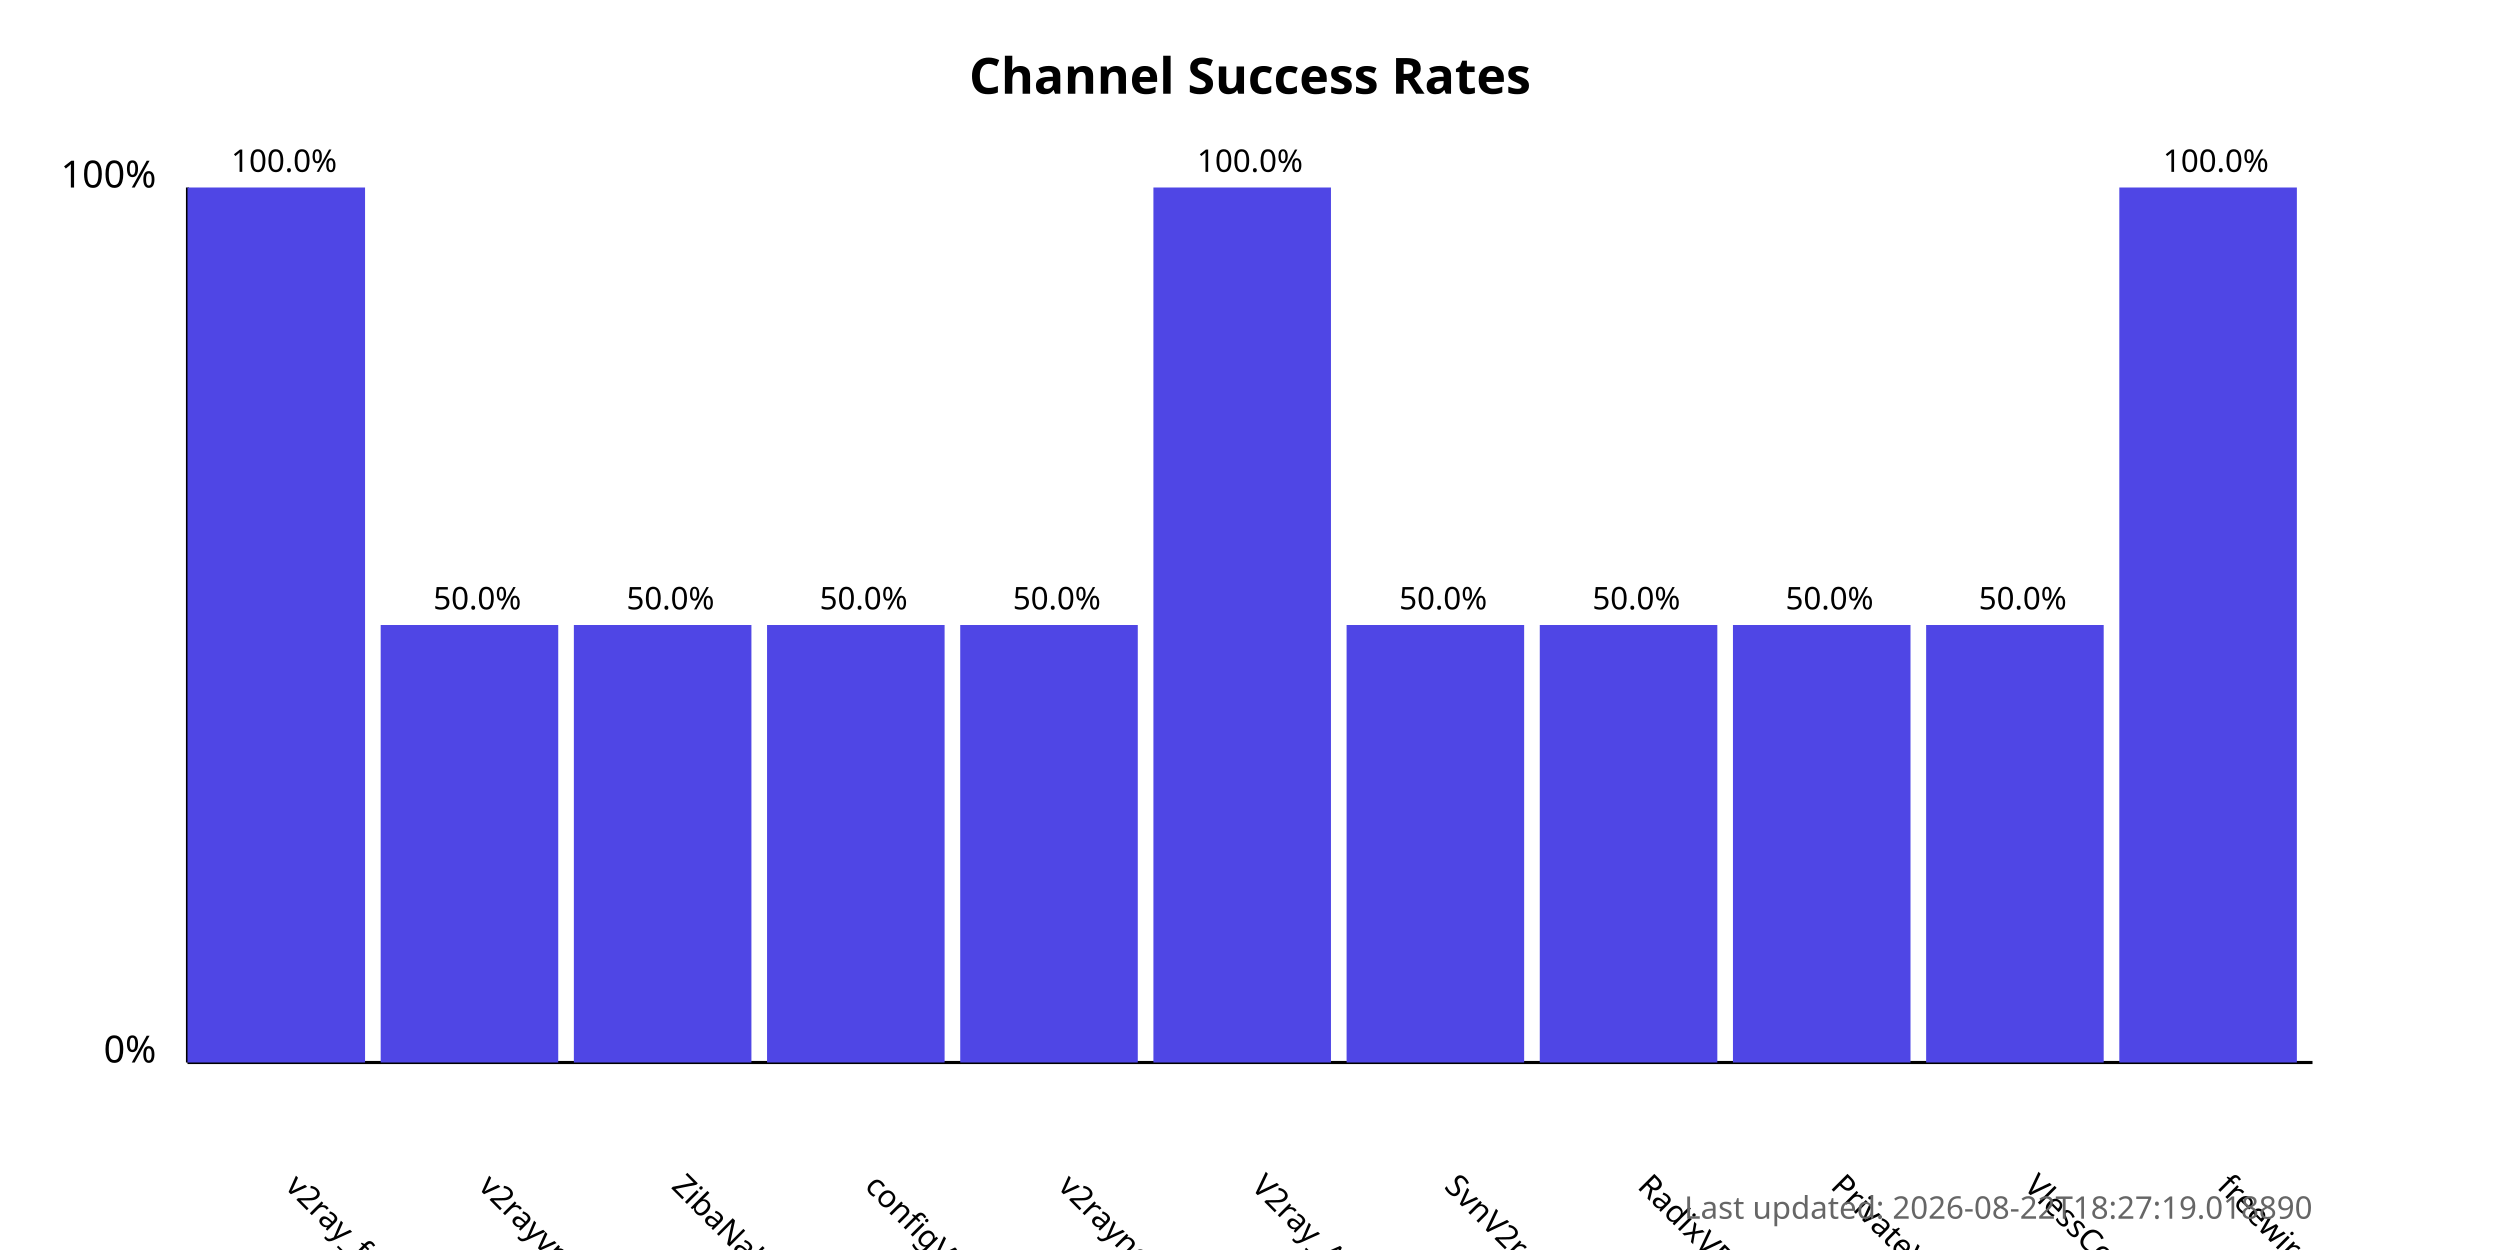
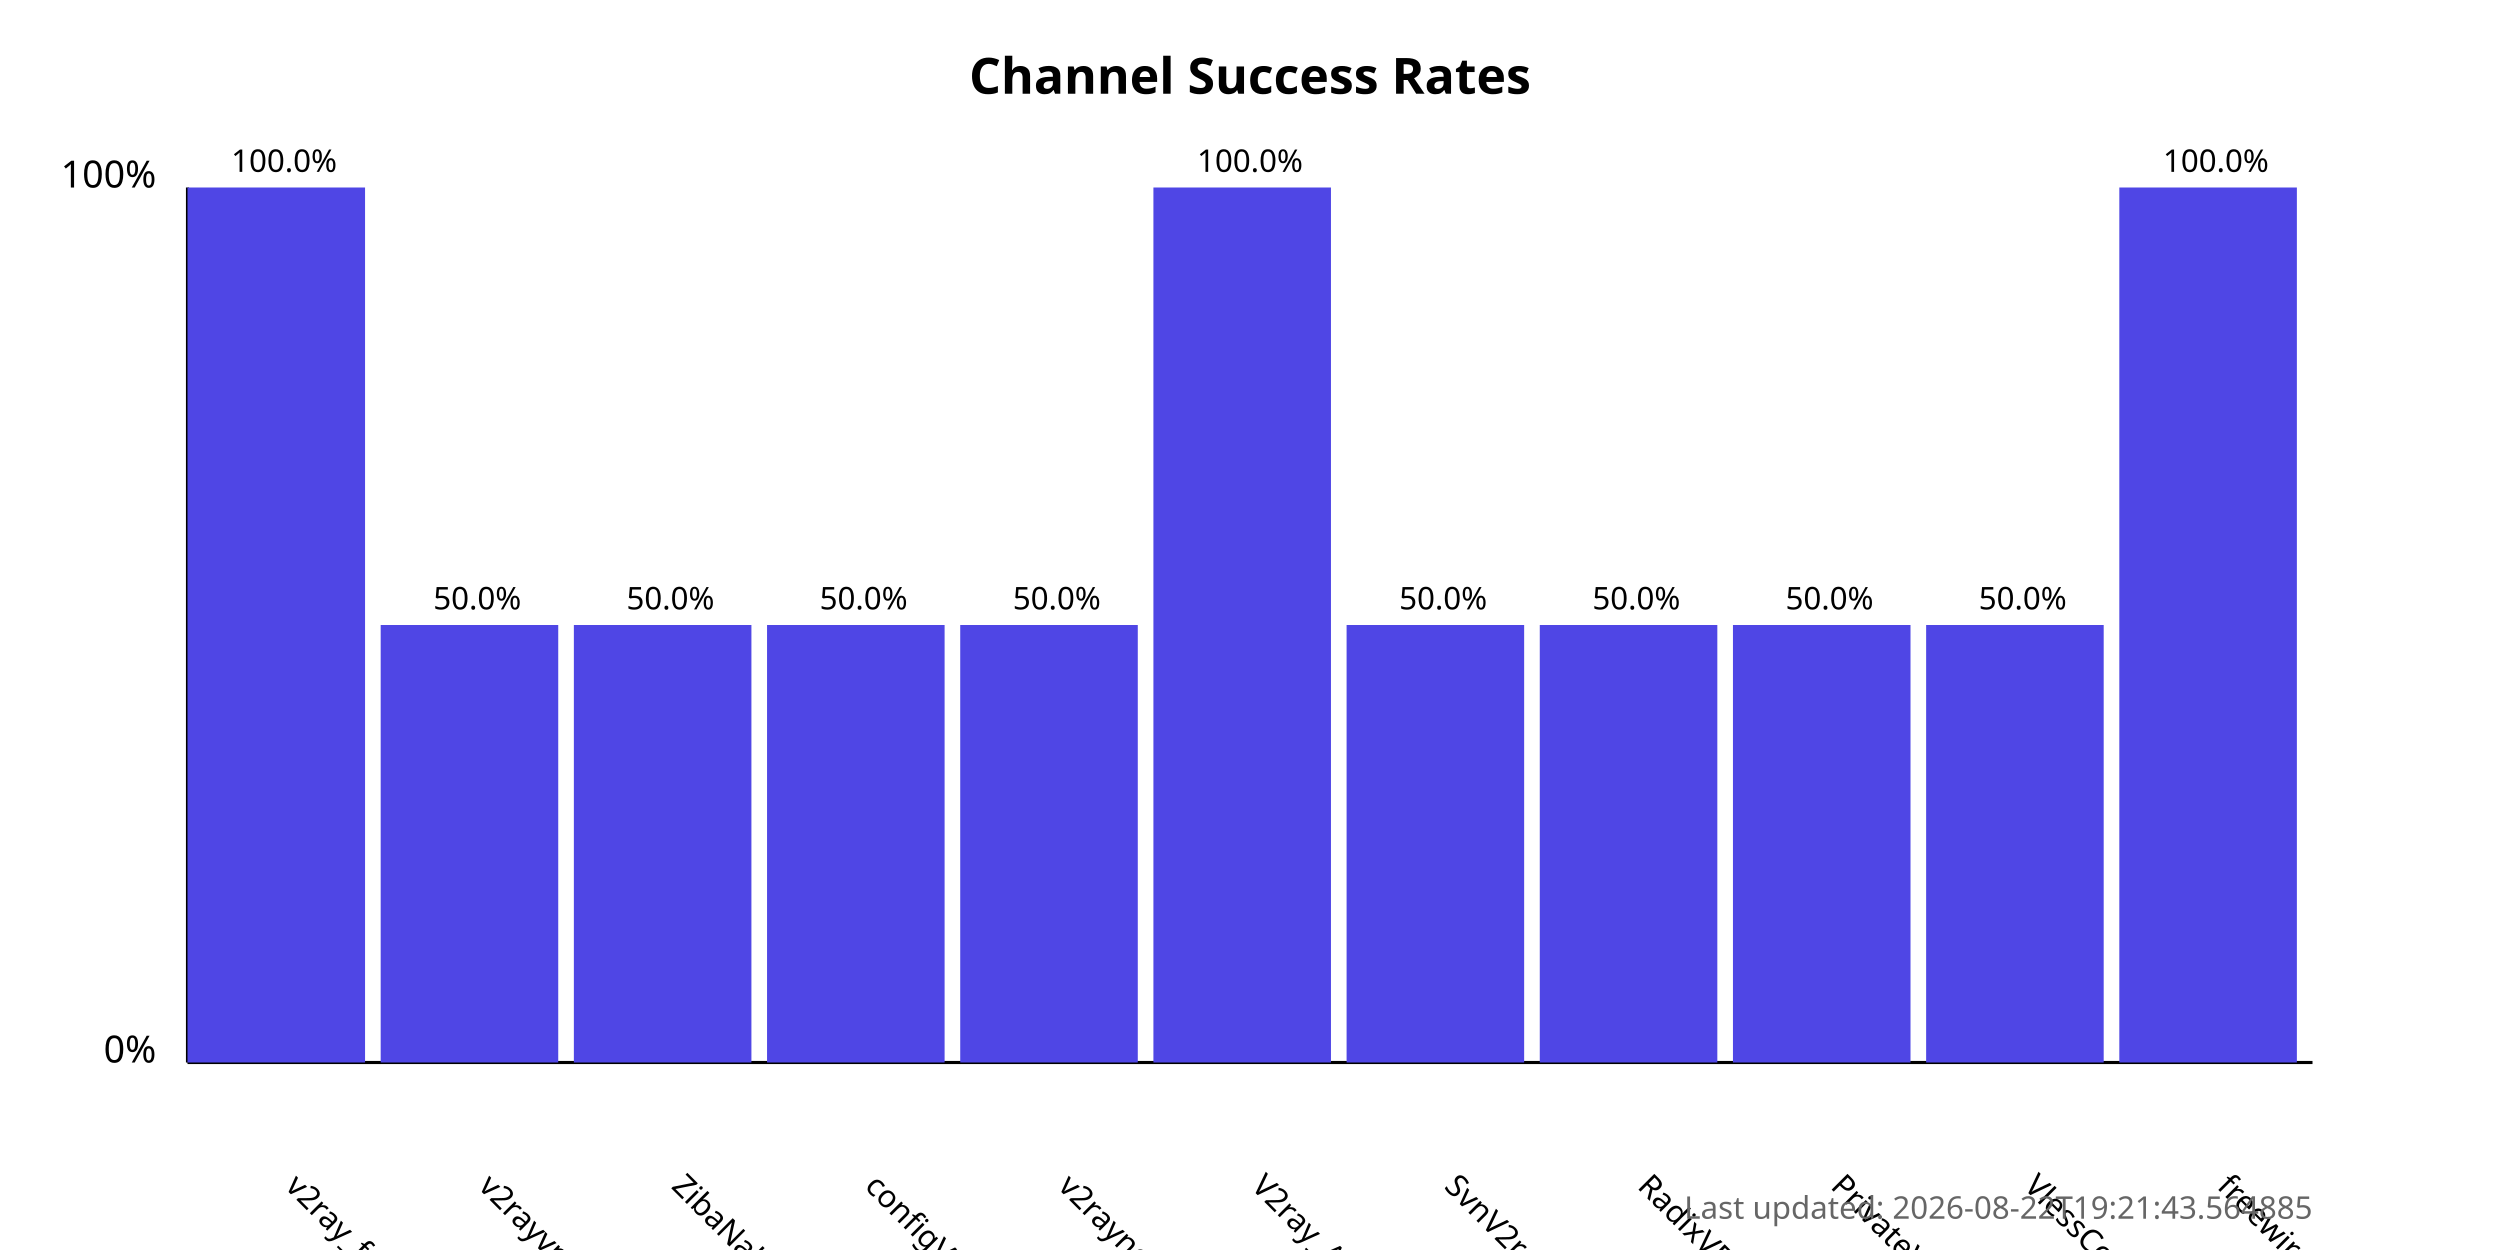
<svg xmlns="http://www.w3.org/2000/svg" width="800" height="400">
  <style>
            .chart-title { font: bold 16px sans-serif; }
            .axis-label { font: 12px sans-serif; }
            .tick-label { font: 10px sans-serif; }
            .bar { fill: #4f46e5; }
            .bar:hover { fill: #6366f1; }
            .timestamp { font: 10px sans-serif; fill: #666; }
        </style>
  <text x="400.0" y="30" text-anchor="middle" class="chart-title">
            Channel Success Rates
        </text>
  <line x1="60" y1="340" x2="60" y2="60" stroke="black" stroke-width="1" />
  <line x1="60" y1="340" x2="740" y2="340" stroke="black" stroke-width="1" />
  <text x="50" y="340" text-anchor="end" class="axis-label">0%</text>
  <text x="50" y="60" text-anchor="end" class="axis-label">100%</text>
  <g>
    <rect x="60" y="60.0" width="56.818" height="280.0" class="bar" />
    <text x="90.909" y="380" transform="rotate(45, 90.90909, 380)" text-anchor="start" class="tick-label">
                v2ray_free_conf
            </text>
    <text x="90.909" y="55.0" text-anchor="middle" class="tick-label">
                100.0%
            </text>
  </g>
  <g>
    <rect x="121.818" y="200.0" width="56.818" height="140.0" class="bar" />
    <text x="152.727" y="380" transform="rotate(45, 152.7273, 380)" text-anchor="start" class="tick-label">
                v2rayvpno
            </text>
    <text x="152.727" y="195.0" text-anchor="middle" class="tick-label">
                50.0%
            </text>
  </g>
  <g>
    <rect x="183.636" y="200.0" width="56.818" height="140.0" class="bar" />
    <text x="214.545" y="380" transform="rotate(45, 214.5455, 380)" text-anchor="start" class="tick-label">
                ZibaNabz
            </text>
    <text x="214.545" y="195.0" text-anchor="middle" class="tick-label">
                50.0%
            </text>
  </g>
  <g>
    <rect x="245.455" y="200.0" width="56.818" height="140.0" class="bar" />
    <text x="276.364" y="380" transform="rotate(45, 276.3636, 380)" text-anchor="start" class="tick-label">
                configV2rayForFree
            </text>
    <text x="276.364" y="195.0" text-anchor="middle" class="tick-label">
                50.0%
            </text>
  </g>
  <g>
    <rect x="307.273" y="200.0" width="56.818" height="140.0" class="bar" />
    <text x="338.182" y="380" transform="rotate(45, 338.1818, 380)" text-anchor="start" class="tick-label">
                v2rayngvpn
            </text>
    <text x="338.182" y="195.0" text-anchor="middle" class="tick-label">
                50.0%
            </text>
  </g>
  <g>
    <rect x="369.091" y="60.0" width="56.818" height="280.0" class="bar" />
    <text x="400.0" y="380" transform="rotate(45, 400.0, 380)" text-anchor="start" class="tick-label">
                V2ray_Alpha
            </text>
    <text x="400.0" y="55.0" text-anchor="middle" class="tick-label">
                100.0%
            </text>
  </g>
  <g>
    <rect x="430.909" y="200.0" width="56.818" height="140.0" class="bar" />
    <text x="461.818" y="380" transform="rotate(45, 461.8182, 380)" text-anchor="start" class="tick-label">
                SvnV2ray
            </text>
    <text x="461.818" y="195.0" text-anchor="middle" class="tick-label">
                50.0%
            </text>
  </g>
  <g>
    <rect x="492.727" y="200.0" width="56.818" height="140.0" class="bar" />
    <text x="523.636" y="380" transform="rotate(45, 523.6364, 380)" text-anchor="start" class="tick-label">
                RadixVPN
            </text>
    <text x="523.636" y="195.0" text-anchor="middle" class="tick-label">
                50.0%
            </text>
  </g>
  <g>
    <rect x="554.545" y="200.0" width="56.818" height="140.0" class="bar" />
    <text x="585.455" y="380" transform="rotate(45, 585.4545, 380)" text-anchor="start" class="tick-label">
                PrivateVPNs
            </text>
    <text x="585.455" y="195.0" text-anchor="middle" class="tick-label">
                50.0%
            </text>
  </g>
  <g>
    <rect x="616.364" y="200.0" width="56.818" height="140.0" class="bar" />
    <text x="647.273" y="380" transform="rotate(45, 647.2727, 380)" text-anchor="start" class="tick-label">
                VlessConfig
            </text>
    <text x="647.273" y="195.0" text-anchor="middle" class="tick-label">
                50.0%
            </text>
  </g>
  <g>
    <rect x="678.182" y="60.0" width="56.818" height="280.0" class="bar" />
    <text x="709.091" y="380" transform="rotate(45, 709.0909, 380)" text-anchor="start" class="tick-label">
                freewireguard
            </text>
    <text x="709.091" y="55.0" text-anchor="middle" class="tick-label">
                100.0%
            </text>
  </g>
  <text x="740" y="390" text-anchor="end" class="timestamp">
-             Last updated: 2026-08-22T18:27:19.018890
+             Last updated: 2026-08-22T19:21:43.564885
        </text>
</svg>
